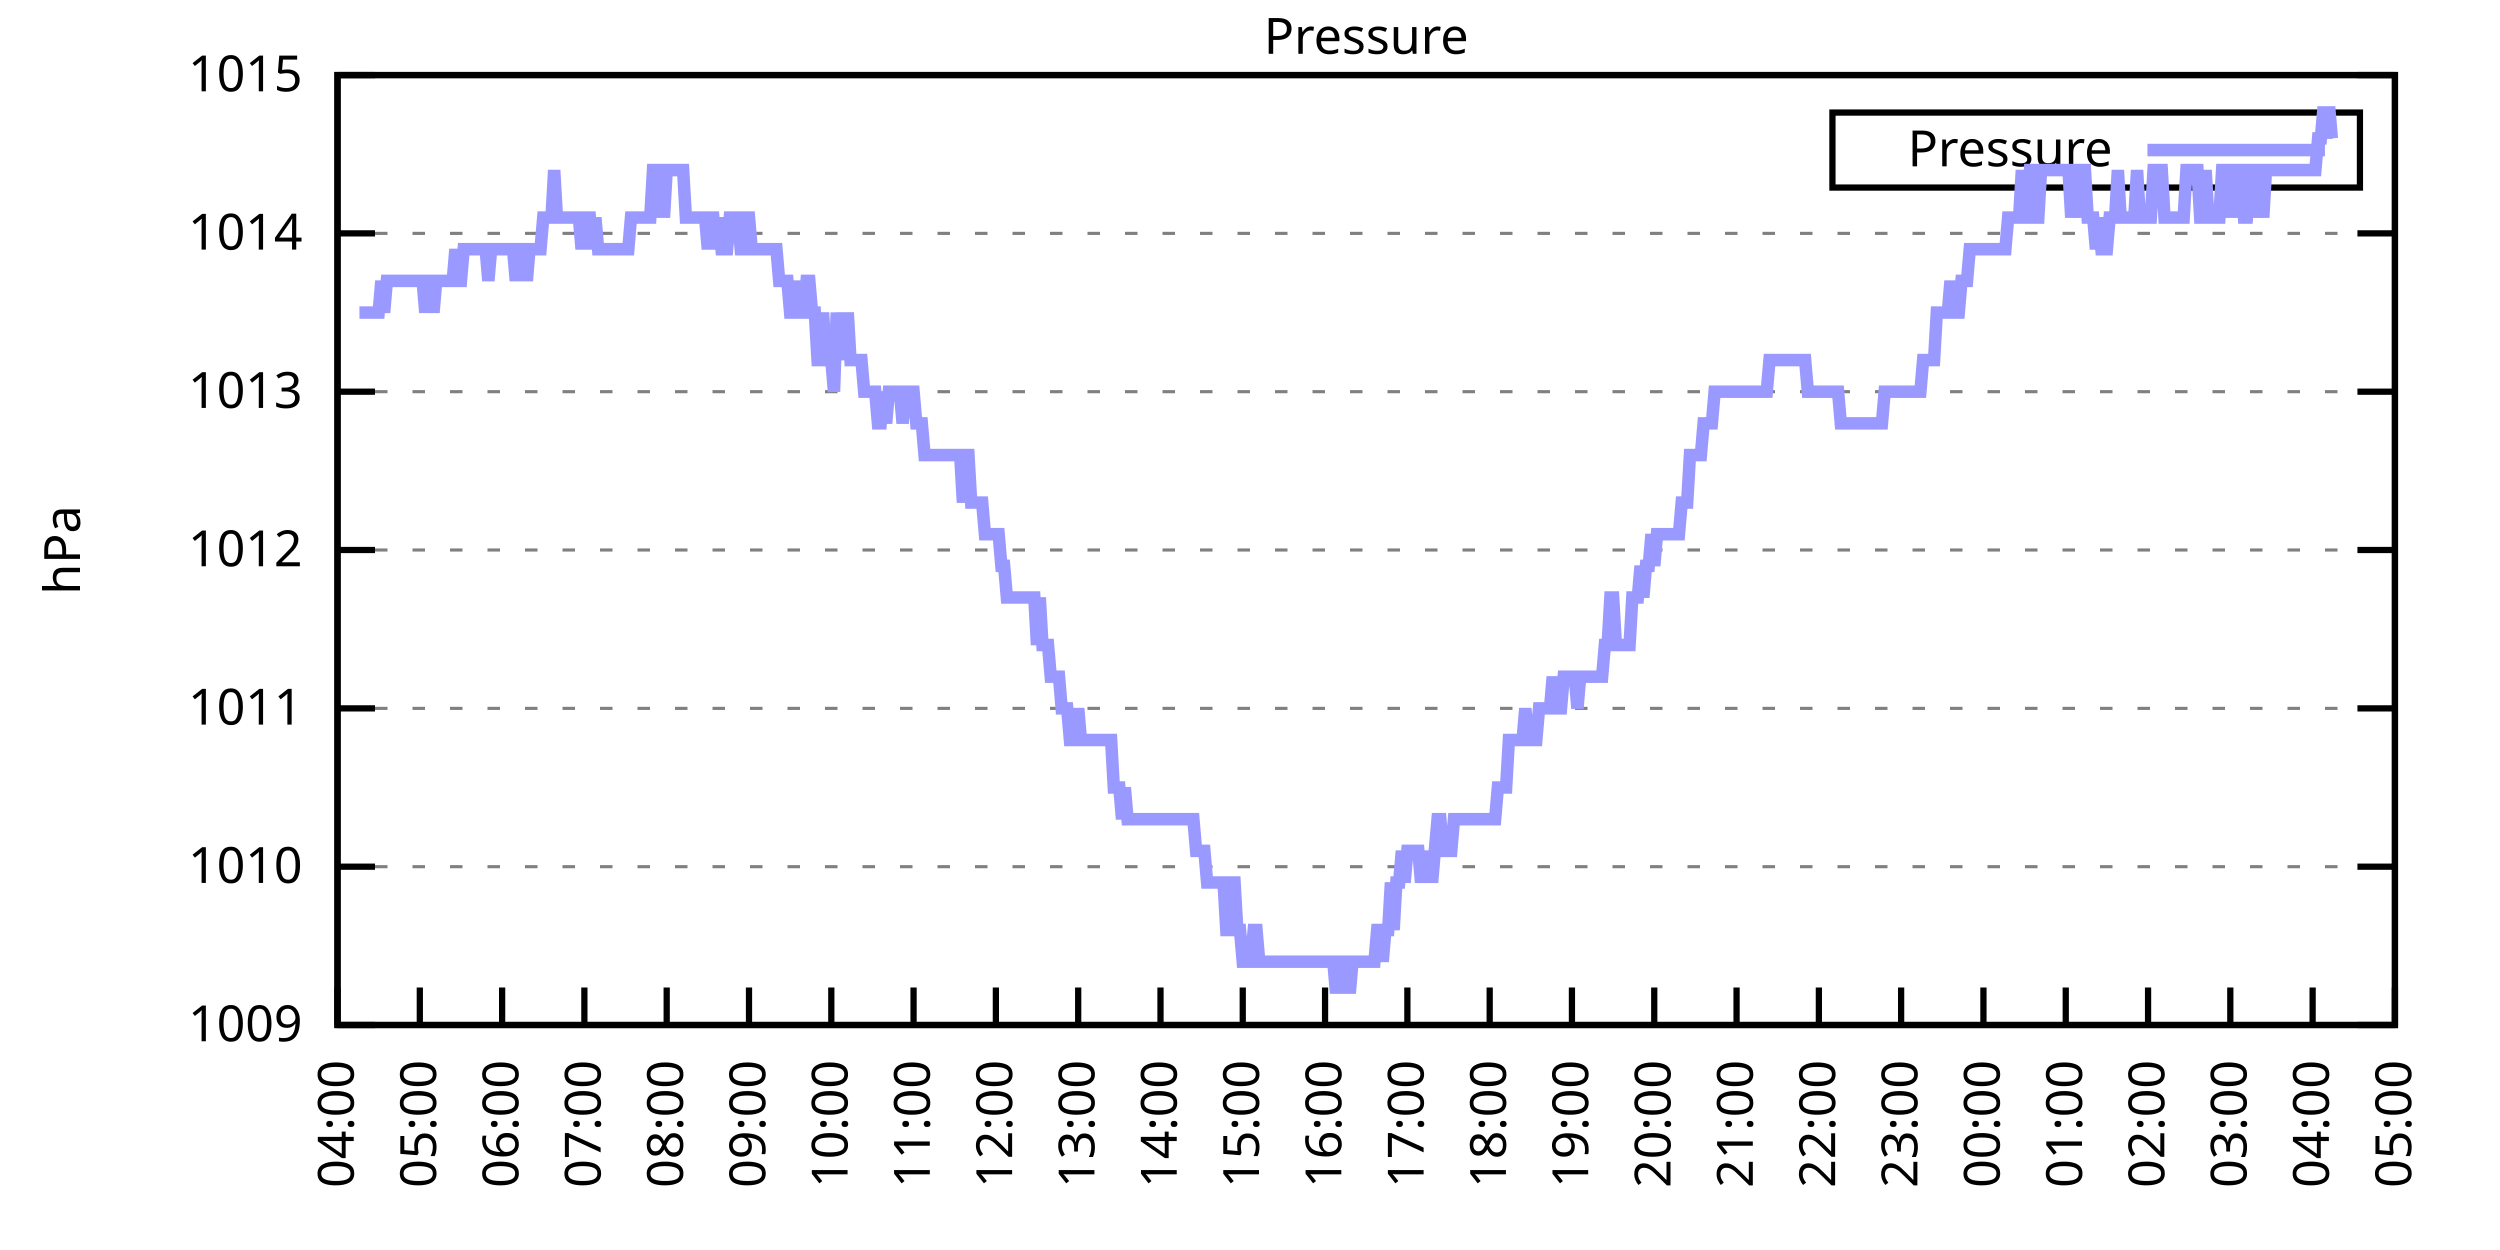
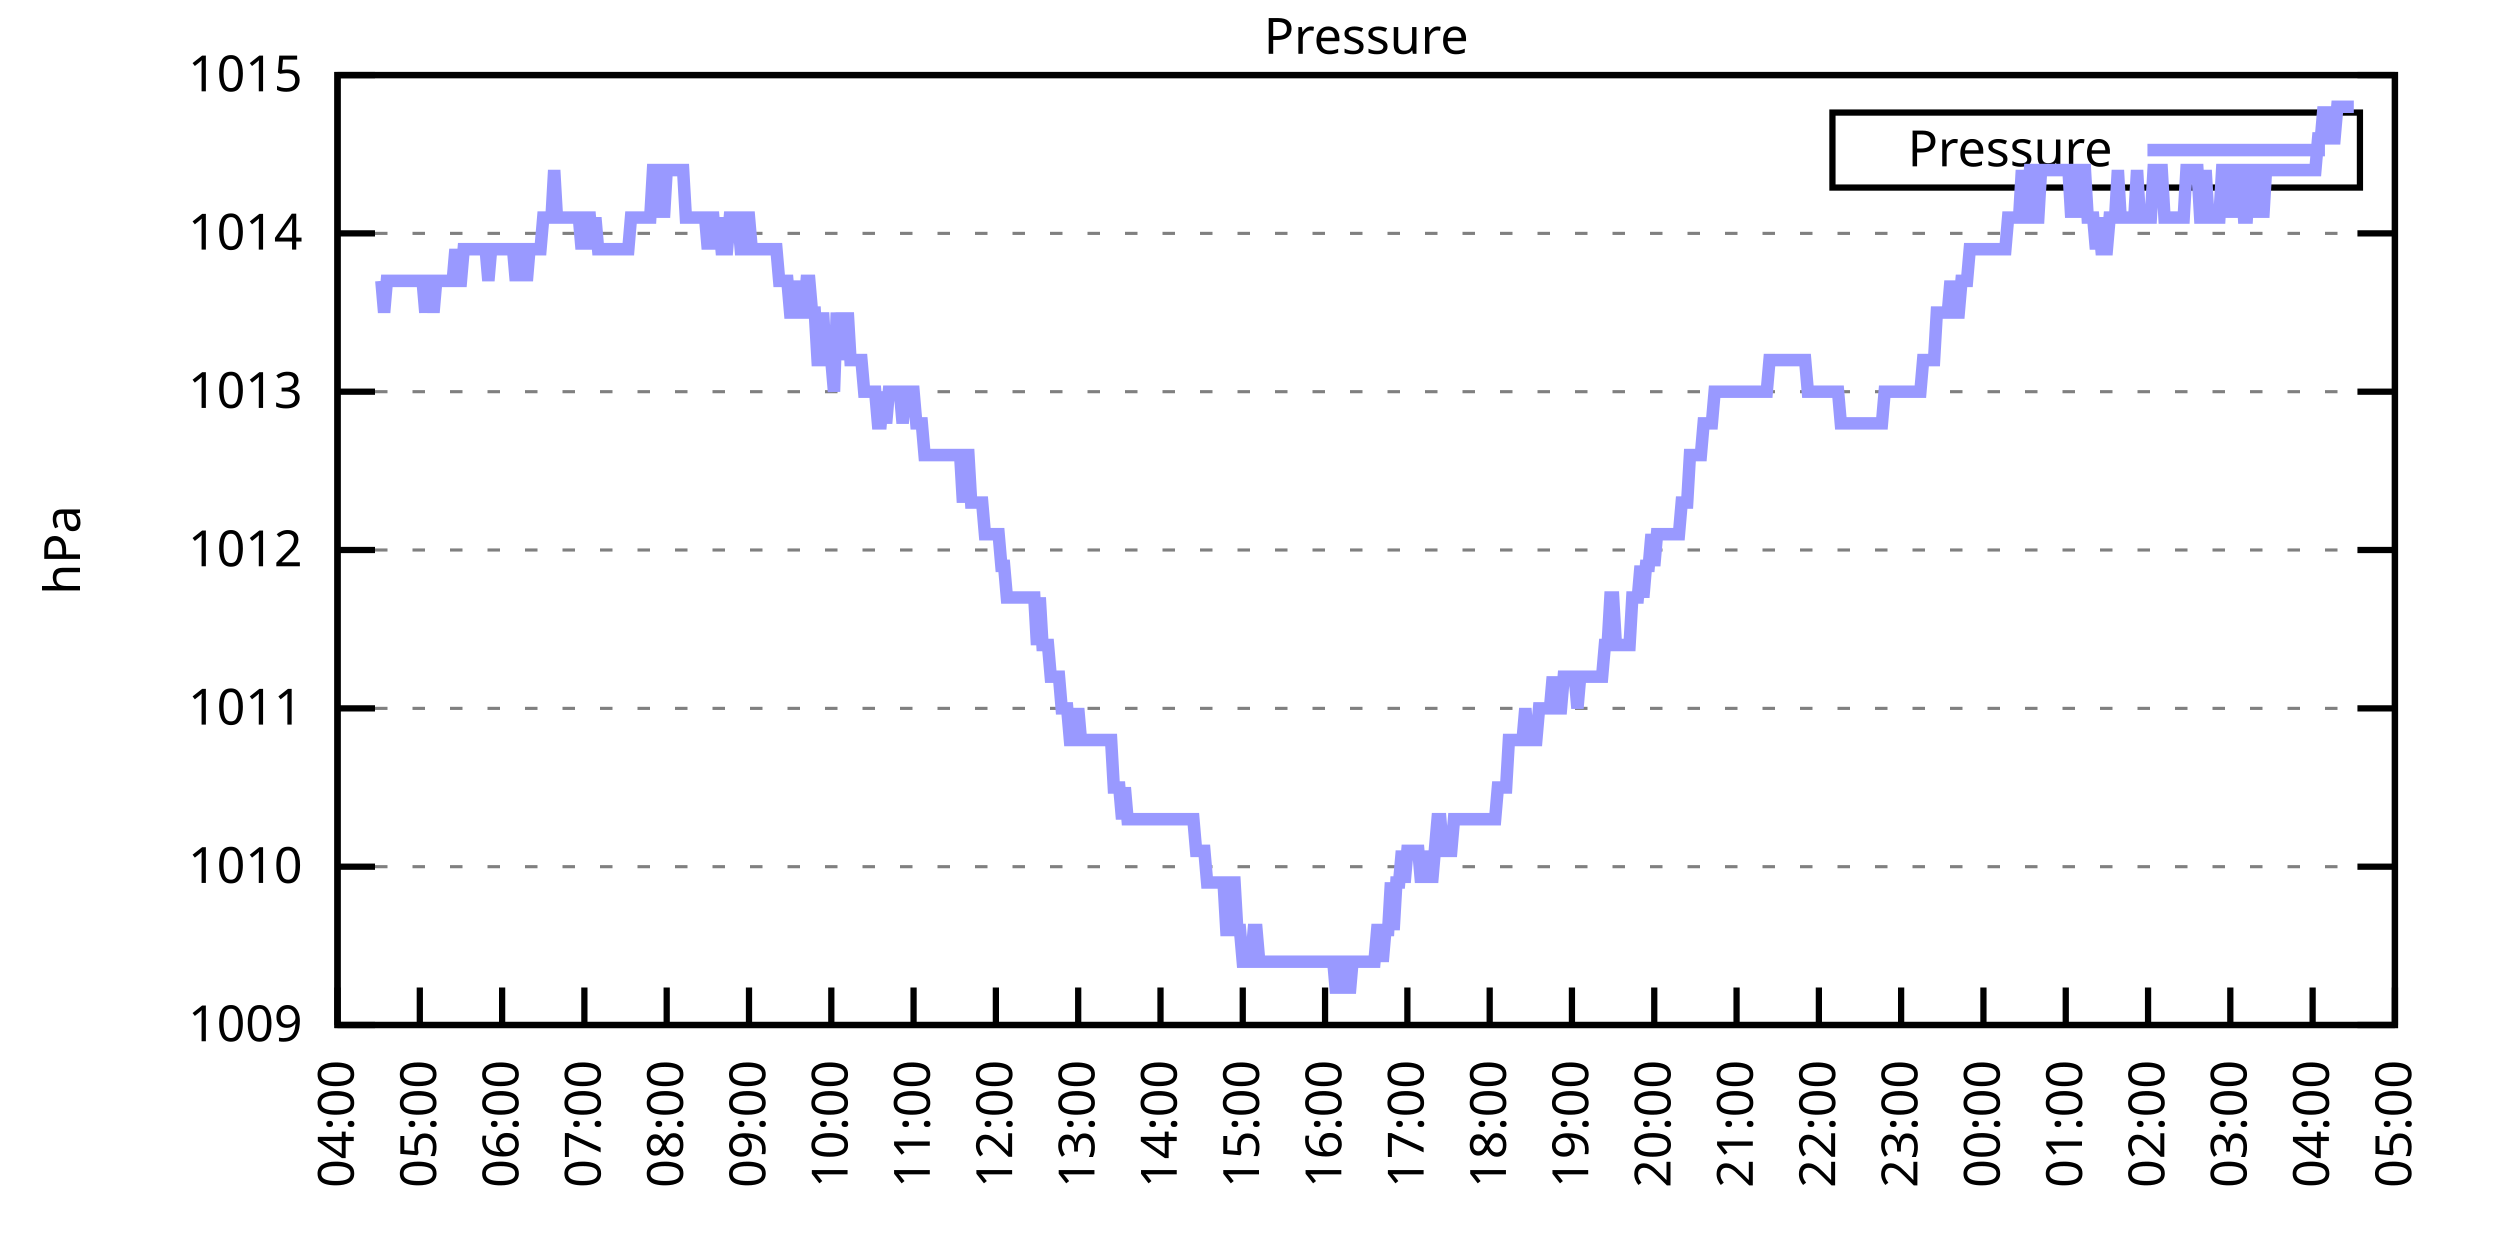
<svg xmlns="http://www.w3.org/2000/svg" xmlns:xlink="http://www.w3.org/1999/xlink" width="400" height="200" viewBox="0 0 400 200">
  <g id="gnuplot_canvas">
    <rect x="0" y="0" width="400" height="200" fill="none" />
    <defs>
      <circle id="gpDot" r="0.5" stroke-width="0.5" stroke="currentColor" />
      <path id="gpPt0" stroke-width="0.333" stroke="currentColor" d="M-1,0 h2 M0,-1 v2" />
      <path id="gpPt1" stroke-width="0.333" stroke="currentColor" d="M-1,-1 L1,1 M1,-1 L-1,1" />
      <path id="gpPt2" stroke-width="0.333" stroke="currentColor" d="M-1,0 L1,0 M0,-1 L0,1 M-1,-1 L1,1 M-1,1 L1,-1" />
      <rect id="gpPt3" stroke-width="0.333" stroke="currentColor" x="-1" y="-1" width="2" height="2" />
      <rect id="gpPt4" stroke-width="0.333" stroke="currentColor" fill="currentColor" x="-1" y="-1" width="2" height="2" />
      <circle id="gpPt5" stroke-width="0.333" stroke="currentColor" cx="0" cy="0" r="1" />
      <use xlink:href="#gpPt5" id="gpPt6" fill="currentColor" stroke="none" />
      <path id="gpPt7" stroke-width="0.333" stroke="currentColor" d="M0,-1.33 L-1.33,0.67 L1.33,0.67 z" />
      <use xlink:href="#gpPt7" id="gpPt8" fill="currentColor" stroke="none" />
      <use xlink:href="#gpPt7" id="gpPt9" stroke="currentColor" transform="rotate(180)" />
      <use xlink:href="#gpPt9" id="gpPt10" fill="currentColor" stroke="none" />
      <use xlink:href="#gpPt3" id="gpPt11" stroke="currentColor" transform="rotate(45)" />
      <use xlink:href="#gpPt11" id="gpPt12" fill="currentColor" stroke="none" />
      <path id="gpPt13" stroke-width="0.333" stroke="currentColor" d="M0,1.330 L1.265,0.411 L0.782,-1.067 L-0.782,-1.076 L-1.265,0.411 z" />
      <use xlink:href="#gpPt13" id="gpPt14" fill="currentColor" stroke="none" />
      <filter id="textbox" filterUnits="objectBoundingBox" x="0" y="0" height="1" width="1">
        <feFlood flood-color="white" flood-opacity="1" result="bgnd" />
        <feComposite in="SourceGraphic" in2="bgnd" operator="atop" />
      </filter>
      <filter id="greybox" filterUnits="objectBoundingBox" x="0" y="0" height="1" width="1">
        <feFlood flood-color="lightgrey" flood-opacity="1" result="grey" />
        <feComposite in="SourceGraphic" in2="grey" operator="atop" />
      </filter>
    </defs>
    <g fill="none" color="white" stroke="currentColor" stroke-width="1.00" stroke-linecap="butt" stroke-linejoin="miter">
</g>
    <g fill="none" color="black" stroke="currentColor" stroke-width="1.00" stroke-linecap="butt" stroke-linejoin="miter">
      <g stroke="none" shape-rendering="crispEdges">
        <polygon fill="rgb(255, 255, 255)" points="54.00,164.00 383.18,164.00 383.18,12.02 54.00,12.02 " />
      </g>
    </g>
    <g fill="none" color="black" stroke="currentColor" stroke-width="1.00" stroke-linecap="butt" stroke-linejoin="miter">
</g>
    <g fill="none" color="black" stroke="black" stroke-width="0.50" stroke-linecap="butt" stroke-linejoin="miter">
</g>
    <g fill="none" color="gray" stroke="currentColor" stroke-width="0.50" stroke-linecap="butt" stroke-linejoin="miter">
      <path stroke="gray" stroke-dasharray="2,4" class="gridline" d="M54.00,164.00 L383.19,164.00  " />
    </g>
    <g fill="none" color="gray" stroke="gray" stroke-width="1.00" stroke-linecap="butt" stroke-linejoin="miter">
</g>
    <g fill="none" color="black" stroke="currentColor" stroke-width="1.00" stroke-linecap="butt" stroke-linejoin="miter">
      <path stroke="black" d="M54.00,164.00 L60.00,164.00 M383.19,164.00 L377.19,164.00  " />
      <g transform="translate(48.40,166.60)" stroke="none" fill="black" font-family="Sans" font-size="8.00" text-anchor="end">
        <text>
          <tspan font-family="Sans"> 1009</tspan>
        </text>
      </g>
    </g>
    <g fill="none" color="black" stroke="currentColor" stroke-width="1.00" stroke-linecap="butt" stroke-linejoin="miter">
</g>
    <g fill="none" color="black" stroke="black" stroke-width="0.50" stroke-linecap="butt" stroke-linejoin="miter">
</g>
    <g fill="none" color="gray" stroke="currentColor" stroke-width="0.50" stroke-linecap="butt" stroke-linejoin="miter">
      <path stroke="gray" stroke-dasharray="2,4" class="gridline" d="M54.00,138.67 L383.19,138.67  " />
    </g>
    <g fill="none" color="gray" stroke="gray" stroke-width="1.00" stroke-linecap="butt" stroke-linejoin="miter">
</g>
    <g fill="none" color="black" stroke="currentColor" stroke-width="1.00" stroke-linecap="butt" stroke-linejoin="miter">
      <path stroke="black" d="M54.00,138.67 L60.00,138.67 M383.19,138.67 L377.19,138.67  " />
      <g transform="translate(48.40,141.27)" stroke="none" fill="black" font-family="Sans" font-size="8.00" text-anchor="end">
        <text>
          <tspan font-family="Sans"> 1010</tspan>
        </text>
      </g>
    </g>
    <g fill="none" color="black" stroke="currentColor" stroke-width="1.00" stroke-linecap="butt" stroke-linejoin="miter">
</g>
    <g fill="none" color="black" stroke="black" stroke-width="0.50" stroke-linecap="butt" stroke-linejoin="miter">
</g>
    <g fill="none" color="gray" stroke="currentColor" stroke-width="0.50" stroke-linecap="butt" stroke-linejoin="miter">
      <path stroke="gray" stroke-dasharray="2,4" class="gridline" d="M54.00,113.34 L383.19,113.34  " />
    </g>
    <g fill="none" color="gray" stroke="gray" stroke-width="1.00" stroke-linecap="butt" stroke-linejoin="miter">
</g>
    <g fill="none" color="black" stroke="currentColor" stroke-width="1.00" stroke-linecap="butt" stroke-linejoin="miter">
      <path stroke="black" d="M54.00,113.34 L60.00,113.34 M383.19,113.34 L377.19,113.34  " />
      <g transform="translate(48.40,115.94)" stroke="none" fill="black" font-family="Sans" font-size="8.00" text-anchor="end">
        <text>
          <tspan font-family="Sans"> 1011</tspan>
        </text>
      </g>
    </g>
    <g fill="none" color="black" stroke="currentColor" stroke-width="1.00" stroke-linecap="butt" stroke-linejoin="miter">
</g>
    <g fill="none" color="black" stroke="black" stroke-width="0.50" stroke-linecap="butt" stroke-linejoin="miter">
</g>
    <g fill="none" color="gray" stroke="currentColor" stroke-width="0.50" stroke-linecap="butt" stroke-linejoin="miter">
      <path stroke="gray" stroke-dasharray="2,4" class="gridline" d="M54.00,88.00 L383.19,88.00  " />
    </g>
    <g fill="none" color="gray" stroke="gray" stroke-width="1.00" stroke-linecap="butt" stroke-linejoin="miter">
</g>
    <g fill="none" color="black" stroke="currentColor" stroke-width="1.00" stroke-linecap="butt" stroke-linejoin="miter">
      <path stroke="black" d="M54.00,88.00 L60.00,88.00 M383.19,88.00 L377.19,88.00  " />
      <g transform="translate(48.40,90.60)" stroke="none" fill="black" font-family="Sans" font-size="8.00" text-anchor="end">
        <text>
          <tspan font-family="Sans"> 1012</tspan>
        </text>
      </g>
    </g>
    <g fill="none" color="black" stroke="currentColor" stroke-width="1.00" stroke-linecap="butt" stroke-linejoin="miter">
</g>
    <g fill="none" color="black" stroke="black" stroke-width="0.50" stroke-linecap="butt" stroke-linejoin="miter">
</g>
    <g fill="none" color="gray" stroke="currentColor" stroke-width="0.50" stroke-linecap="butt" stroke-linejoin="miter">
      <path stroke="gray" stroke-dasharray="2,4" class="gridline" d="M54.00,62.67 L383.19,62.67  " />
    </g>
    <g fill="none" color="gray" stroke="gray" stroke-width="1.00" stroke-linecap="butt" stroke-linejoin="miter">
</g>
    <g fill="none" color="black" stroke="currentColor" stroke-width="1.00" stroke-linecap="butt" stroke-linejoin="miter">
      <path stroke="black" d="M54.00,62.67 L60.00,62.67 M383.19,62.67 L377.19,62.67  " />
      <g transform="translate(48.40,65.27)" stroke="none" fill="black" font-family="Sans" font-size="8.00" text-anchor="end">
        <text>
          <tspan font-family="Sans"> 1013</tspan>
        </text>
      </g>
    </g>
    <g fill="none" color="black" stroke="currentColor" stroke-width="1.00" stroke-linecap="butt" stroke-linejoin="miter">
</g>
    <g fill="none" color="black" stroke="black" stroke-width="0.50" stroke-linecap="butt" stroke-linejoin="miter">
</g>
    <g fill="none" color="gray" stroke="currentColor" stroke-width="0.50" stroke-linecap="butt" stroke-linejoin="miter">
      <path stroke="gray" stroke-dasharray="2,4" class="gridline" d="M54.00,37.34 L383.19,37.34  " />
    </g>
    <g fill="none" color="gray" stroke="gray" stroke-width="1.00" stroke-linecap="butt" stroke-linejoin="miter">
</g>
    <g fill="none" color="black" stroke="currentColor" stroke-width="1.00" stroke-linecap="butt" stroke-linejoin="miter">
      <path stroke="black" d="M54.00,37.34 L60.00,37.34 M383.19,37.34 L377.19,37.34  " />
      <g transform="translate(48.40,39.94)" stroke="none" fill="black" font-family="Sans" font-size="8.00" text-anchor="end">
        <text>
          <tspan font-family="Sans"> 1014</tspan>
        </text>
      </g>
    </g>
    <g fill="none" color="black" stroke="currentColor" stroke-width="1.00" stroke-linecap="butt" stroke-linejoin="miter">
</g>
    <g fill="none" color="black" stroke="black" stroke-width="0.50" stroke-linecap="butt" stroke-linejoin="miter">
</g>
    <g fill="none" color="gray" stroke="currentColor" stroke-width="0.50" stroke-linecap="butt" stroke-linejoin="miter">
      <path stroke="gray" stroke-dasharray="2,4" class="gridline" d="M54.00,12.01 L383.19,12.01  " />
    </g>
    <g fill="none" color="gray" stroke="gray" stroke-width="1.00" stroke-linecap="butt" stroke-linejoin="miter">
</g>
    <g fill="none" color="black" stroke="currentColor" stroke-width="1.00" stroke-linecap="butt" stroke-linejoin="miter">
      <path stroke="black" d="M54.00,12.01 L60.00,12.01 M383.19,12.01 L377.19,12.01  " />
      <g transform="translate(48.40,14.61)" stroke="none" fill="black" font-family="Sans" font-size="8.00" text-anchor="end">
        <text>
          <tspan font-family="Sans"> 1015</tspan>
        </text>
      </g>
    </g>
    <g fill="none" color="black" stroke="currentColor" stroke-width="1.00" stroke-linecap="butt" stroke-linejoin="miter">
      <path stroke="black" d="M54.00,164.00 L54.00,158.00  " />
      <g transform="translate(56.60,169.60) rotate(270.00)" stroke="none" fill="black" font-family="Sans" font-size="8.00" text-anchor="end">
        <text>
          <tspan font-family="Sans">04:00</tspan>
        </text>
      </g>
    </g>
    <g fill="none" color="black" stroke="currentColor" stroke-width="1.00" stroke-linecap="butt" stroke-linejoin="miter">
      <path stroke="black" d="M67.17,164.00 L67.17,158.00  " />
      <g transform="translate(69.77,169.60) rotate(270.00)" stroke="none" fill="black" font-family="Sans" font-size="8.00" text-anchor="end">
        <text>
          <tspan font-family="Sans">05:00</tspan>
        </text>
      </g>
    </g>
    <g fill="none" color="black" stroke="currentColor" stroke-width="1.00" stroke-linecap="butt" stroke-linejoin="miter">
      <path stroke="black" d="M80.34,164.00 L80.34,158.00  " />
      <g transform="translate(82.94,169.60) rotate(270.00)" stroke="none" fill="black" font-family="Sans" font-size="8.00" text-anchor="end">
        <text>
          <tspan font-family="Sans">06:00</tspan>
        </text>
      </g>
    </g>
    <g fill="none" color="black" stroke="currentColor" stroke-width="1.00" stroke-linecap="butt" stroke-linejoin="miter">
      <path stroke="black" d="M93.50,164.00 L93.50,158.00  " />
      <g transform="translate(96.10,169.60) rotate(270.00)" stroke="none" fill="black" font-family="Sans" font-size="8.00" text-anchor="end">
        <text>
          <tspan font-family="Sans">07:00</tspan>
        </text>
      </g>
    </g>
    <g fill="none" color="black" stroke="currentColor" stroke-width="1.00" stroke-linecap="butt" stroke-linejoin="miter">
      <path stroke="black" d="M106.67,164.00 L106.67,158.00  " />
      <g transform="translate(109.27,169.60) rotate(270.00)" stroke="none" fill="black" font-family="Sans" font-size="8.00" text-anchor="end">
        <text>
          <tspan font-family="Sans">08:00</tspan>
        </text>
      </g>
    </g>
    <g fill="none" color="black" stroke="currentColor" stroke-width="1.00" stroke-linecap="butt" stroke-linejoin="miter">
      <path stroke="black" d="M119.84,164.00 L119.84,158.00  " />
      <g transform="translate(122.44,169.60) rotate(270.00)" stroke="none" fill="black" font-family="Sans" font-size="8.00" text-anchor="end">
        <text>
          <tspan font-family="Sans">09:00</tspan>
        </text>
      </g>
    </g>
    <g fill="none" color="black" stroke="currentColor" stroke-width="1.00" stroke-linecap="butt" stroke-linejoin="miter">
      <path stroke="black" d="M133.01,164.00 L133.01,158.00  " />
      <g transform="translate(135.61,169.60) rotate(270.00)" stroke="none" fill="black" font-family="Sans" font-size="8.00" text-anchor="end">
        <text>
          <tspan font-family="Sans">10:00</tspan>
        </text>
      </g>
    </g>
    <g fill="none" color="black" stroke="currentColor" stroke-width="1.00" stroke-linecap="butt" stroke-linejoin="miter">
      <path stroke="black" d="M146.17,164.00 L146.17,158.00  " />
      <g transform="translate(148.77,169.60) rotate(270.00)" stroke="none" fill="black" font-family="Sans" font-size="8.00" text-anchor="end">
        <text>
          <tspan font-family="Sans">11:00</tspan>
        </text>
      </g>
    </g>
    <g fill="none" color="black" stroke="currentColor" stroke-width="1.00" stroke-linecap="butt" stroke-linejoin="miter">
      <path stroke="black" d="M159.34,164.00 L159.34,158.00  " />
      <g transform="translate(161.94,169.60) rotate(270.00)" stroke="none" fill="black" font-family="Sans" font-size="8.00" text-anchor="end">
        <text>
          <tspan font-family="Sans">12:00</tspan>
        </text>
      </g>
    </g>
    <g fill="none" color="black" stroke="currentColor" stroke-width="1.00" stroke-linecap="butt" stroke-linejoin="miter">
      <path stroke="black" d="M172.51,164.00 L172.51,158.00  " />
      <g transform="translate(175.11,169.60) rotate(270.00)" stroke="none" fill="black" font-family="Sans" font-size="8.00" text-anchor="end">
        <text>
          <tspan font-family="Sans">13:00</tspan>
        </text>
      </g>
    </g>
    <g fill="none" color="black" stroke="currentColor" stroke-width="1.00" stroke-linecap="butt" stroke-linejoin="miter">
      <path stroke="black" d="M185.68,164.00 L185.68,158.00  " />
      <g transform="translate(188.28,169.60) rotate(270.00)" stroke="none" fill="black" font-family="Sans" font-size="8.00" text-anchor="end">
        <text>
          <tspan font-family="Sans">14:00</tspan>
        </text>
      </g>
    </g>
    <g fill="none" color="black" stroke="currentColor" stroke-width="1.00" stroke-linecap="butt" stroke-linejoin="miter">
      <path stroke="black" d="M198.84,164.00 L198.84,158.00  " />
      <g transform="translate(201.44,169.60) rotate(270.00)" stroke="none" fill="black" font-family="Sans" font-size="8.00" text-anchor="end">
        <text>
          <tspan font-family="Sans">15:00</tspan>
        </text>
      </g>
    </g>
    <g fill="none" color="black" stroke="currentColor" stroke-width="1.00" stroke-linecap="butt" stroke-linejoin="miter">
      <path stroke="black" d="M212.01,164.00 L212.01,158.00  " />
      <g transform="translate(214.61,169.60) rotate(270.00)" stroke="none" fill="black" font-family="Sans" font-size="8.00" text-anchor="end">
        <text>
          <tspan font-family="Sans">16:00</tspan>
        </text>
      </g>
    </g>
    <g fill="none" color="black" stroke="currentColor" stroke-width="1.00" stroke-linecap="butt" stroke-linejoin="miter">
      <path stroke="black" d="M225.18,164.00 L225.18,158.00  " />
      <g transform="translate(227.78,169.60) rotate(270.00)" stroke="none" fill="black" font-family="Sans" font-size="8.00" text-anchor="end">
        <text>
          <tspan font-family="Sans">17:00</tspan>
        </text>
      </g>
    </g>
    <g fill="none" color="black" stroke="currentColor" stroke-width="1.00" stroke-linecap="butt" stroke-linejoin="miter">
      <path stroke="black" d="M238.35,164.00 L238.35,158.00  " />
      <g transform="translate(240.95,169.60) rotate(270.00)" stroke="none" fill="black" font-family="Sans" font-size="8.00" text-anchor="end">
        <text>
          <tspan font-family="Sans">18:00</tspan>
        </text>
      </g>
    </g>
    <g fill="none" color="black" stroke="currentColor" stroke-width="1.00" stroke-linecap="butt" stroke-linejoin="miter">
      <path stroke="black" d="M251.51,164.00 L251.51,158.00  " />
      <g transform="translate(254.11,169.60) rotate(270.00)" stroke="none" fill="black" font-family="Sans" font-size="8.00" text-anchor="end">
        <text>
          <tspan font-family="Sans">19:00</tspan>
        </text>
      </g>
    </g>
    <g fill="none" color="black" stroke="currentColor" stroke-width="1.00" stroke-linecap="butt" stroke-linejoin="miter">
      <path stroke="black" d="M264.68,164.00 L264.68,158.00  " />
      <g transform="translate(267.28,169.60) rotate(270.00)" stroke="none" fill="black" font-family="Sans" font-size="8.00" text-anchor="end">
        <text>
          <tspan font-family="Sans">20:00</tspan>
        </text>
      </g>
    </g>
    <g fill="none" color="black" stroke="currentColor" stroke-width="1.00" stroke-linecap="butt" stroke-linejoin="miter">
      <path stroke="black" d="M277.85,164.00 L277.85,158.00  " />
      <g transform="translate(280.45,169.60) rotate(270.00)" stroke="none" fill="black" font-family="Sans" font-size="8.00" text-anchor="end">
        <text>
          <tspan font-family="Sans">21:00</tspan>
        </text>
      </g>
    </g>
    <g fill="none" color="black" stroke="currentColor" stroke-width="1.00" stroke-linecap="butt" stroke-linejoin="miter">
      <path stroke="black" d="M291.02,164.00 L291.02,158.00  " />
      <g transform="translate(293.62,169.60) rotate(270.00)" stroke="none" fill="black" font-family="Sans" font-size="8.00" text-anchor="end">
        <text>
          <tspan font-family="Sans">22:00</tspan>
        </text>
      </g>
    </g>
    <g fill="none" color="black" stroke="currentColor" stroke-width="1.00" stroke-linecap="butt" stroke-linejoin="miter">
      <path stroke="black" d="M304.18,164.00 L304.18,158.00  " />
      <g transform="translate(306.78,169.60) rotate(270.00)" stroke="none" fill="black" font-family="Sans" font-size="8.00" text-anchor="end">
        <text>
          <tspan font-family="Sans">23:00</tspan>
        </text>
      </g>
    </g>
    <g fill="none" color="black" stroke="currentColor" stroke-width="1.00" stroke-linecap="butt" stroke-linejoin="miter">
      <path stroke="black" d="M317.35,164.00 L317.35,158.00  " />
      <g transform="translate(319.95,169.60) rotate(270.00)" stroke="none" fill="black" font-family="Sans" font-size="8.00" text-anchor="end">
        <text>
          <tspan font-family="Sans">00:00</tspan>
        </text>
      </g>
    </g>
    <g fill="none" color="black" stroke="currentColor" stroke-width="1.00" stroke-linecap="butt" stroke-linejoin="miter">
      <path stroke="black" d="M330.52,164.00 L330.52,158.00  " />
      <g transform="translate(333.12,169.60) rotate(270.00)" stroke="none" fill="black" font-family="Sans" font-size="8.00" text-anchor="end">
        <text>
          <tspan font-family="Sans">01:00</tspan>
        </text>
      </g>
    </g>
    <g fill="none" color="black" stroke="currentColor" stroke-width="1.00" stroke-linecap="butt" stroke-linejoin="miter">
      <path stroke="black" d="M343.69,164.00 L343.69,158.00  " />
      <g transform="translate(346.29,169.60) rotate(270.00)" stroke="none" fill="black" font-family="Sans" font-size="8.00" text-anchor="end">
        <text>
          <tspan font-family="Sans">02:00</tspan>
        </text>
      </g>
    </g>
    <g fill="none" color="black" stroke="currentColor" stroke-width="1.00" stroke-linecap="butt" stroke-linejoin="miter">
      <path stroke="black" d="M356.85,164.00 L356.85,158.00  " />
      <g transform="translate(359.45,169.60) rotate(270.00)" stroke="none" fill="black" font-family="Sans" font-size="8.00" text-anchor="end">
        <text>
          <tspan font-family="Sans">03:00</tspan>
        </text>
      </g>
    </g>
    <g fill="none" color="black" stroke="currentColor" stroke-width="1.00" stroke-linecap="butt" stroke-linejoin="miter">
      <path stroke="black" d="M370.02,164.00 L370.02,158.00  " />
      <g transform="translate(372.62,169.60) rotate(270.00)" stroke="none" fill="black" font-family="Sans" font-size="8.00" text-anchor="end">
        <text>
          <tspan font-family="Sans">04:00</tspan>
        </text>
      </g>
    </g>
    <g fill="none" color="black" stroke="currentColor" stroke-width="1.00" stroke-linecap="butt" stroke-linejoin="miter">
      <path stroke="black" d="M383.19,164.00 L383.19,158.00  " />
      <g transform="translate(385.79,169.60) rotate(270.00)" stroke="none" fill="black" font-family="Sans" font-size="8.00" text-anchor="end">
        <text>
          <tspan font-family="Sans">05:00</tspan>
        </text>
      </g>
    </g>
    <g fill="none" color="black" stroke="currentColor" stroke-width="1.00" stroke-linecap="butt" stroke-linejoin="miter">
</g>
    <g fill="none" color="black" stroke="currentColor" stroke-width="1.00" stroke-linecap="butt" stroke-linejoin="miter">
      <path stroke="black" d="M54.00,12.01 L54.00,164.00 L383.19,164.00 L383.19,12.01 L54.00,12.01 Z  " />
    </g>
    <g fill="none" color="black" stroke="currentColor" stroke-width="1.00" stroke-linecap="butt" stroke-linejoin="miter">
</g>
    <g fill="none" color="black" stroke="currentColor" stroke-width="1.00" stroke-linecap="butt" stroke-linejoin="miter">
      <path stroke="black" d="M293.19,30.01 L293.19,18.01 L377.59,18.01 L377.59,30.01 L293.19,30.01 Z  " />
    </g>
    <g id="Pressure_plot_1">
      <g fill="none" color="white" stroke="black" stroke-width="2.00" stroke-linecap="butt" stroke-linejoin="miter">
</g>
      <g fill="none" color="black" stroke="currentColor" stroke-width="2.00" stroke-linecap="butt" stroke-linejoin="miter">
        <g transform="translate(337.99,26.61)" stroke="none" fill="black" font-family="Sans" font-size="8.00" text-anchor="end">
          <text>
            <tspan font-family="Sans">Pressure</tspan>
          </text>
        </g>
      </g>
      <g fill="none" color="black" stroke="currentColor" stroke-width="2.00" stroke-linecap="butt" stroke-linejoin="miter">
-         <path stroke="rgb(153, 153, 255)" d="M343.59,24.01 L371.99,24.01 M57.51,50.01 L57.95,50.01 L58.39,50.01 L58.83,50.01 L59.27,50.01 L59.71,50.01   L60.14,50.01 L60.58,50.01 L61.02,44.94 L61.46,50.01 L61.90,44.94 L62.34,44.94 L62.78,44.94 L63.22,44.94   L63.66,44.94 L64.10,44.94 L64.53,44.94 L64.97,44.94 L65.41,44.94 L65.85,44.94 L66.29,44.94 L66.73,44.94   L67.17,44.94 L67.61,44.94 L68.05,50.01 L68.48,44.94 L68.92,44.94 L69.36,50.01 L69.80,44.94 L70.24,44.94   L70.68,44.94 L71.12,44.94 L71.56,44.94 L72.00,44.94 L72.43,44.94 L72.87,39.87 L73.31,44.94 L73.75,44.94   L74.19,39.87 L74.63,39.87 L75.07,39.87 L75.51,39.87 L75.95,39.87 L76.38,39.87 L76.82,39.87 L77.26,39.87   L77.70,39.87 L78.14,44.94 L78.58,39.87 L79.02,39.87 L79.46,39.87 L79.90,39.87 L80.34,39.87 L80.77,39.87   L81.21,39.87 L81.65,39.87 L82.09,39.87 L82.53,44.94 L82.97,39.87 L83.41,39.87 L83.85,39.87 L84.29,44.94   L84.72,39.87 L85.16,39.87 L85.60,39.87 L86.04,39.87 L86.48,39.87 L86.92,34.81 L87.36,34.81 L87.80,34.81   L88.24,34.81 L88.67,27.21 L89.11,34.81 L89.55,34.81 L89.99,34.81 L90.43,34.81 L90.87,34.81 L91.31,34.81   L91.75,34.81 L92.19,34.81 L92.62,34.81 L93.06,39.87 L93.50,34.81 L93.94,34.81 L94.38,34.81 L94.82,39.87   L95.26,34.81 L95.70,39.87 L96.14,39.87 L96.58,39.87 L97.01,39.87 L97.45,39.87 L97.89,39.87 L98.33,39.87   L98.77,39.87 L99.21,39.87 L99.65,39.87 L100.09,39.87 L100.53,39.87 L100.96,34.81 L101.40,34.81 L101.84,34.81   L102.28,34.81 L102.72,34.81 L103.16,34.81 L103.60,34.81 L104.04,34.81 L104.48,27.21 L104.91,27.21 L105.35,34.81   L105.79,27.21 L106.23,34.81 L106.67,27.21 L107.11,27.21 L107.55,27.21 L107.99,27.21 L108.43,27.21 L108.87,27.21   L109.30,27.21 L109.74,34.81 L110.18,34.81 L110.62,34.81 L111.06,34.81 L111.50,34.81 L111.94,34.81 L112.38,34.81   L112.82,34.81 L113.25,39.87 L113.69,34.81 L114.13,34.81 L114.57,39.87 L115.01,34.81 L115.45,39.87 L115.89,39.87   L116.33,39.87 L116.77,34.81 L117.20,34.81 L117.64,34.81 L118.08,34.81 L118.52,39.87 L118.96,39.87 L119.40,34.81   L119.84,34.81 L120.28,39.87 L120.72,39.87 L121.15,39.87 L121.59,39.87 L122.03,39.87 L122.47,39.87 L122.91,39.87   L123.35,39.87 L123.79,39.87 L124.23,39.87 L124.67,44.94 L125.11,44.94 L125.54,44.94 L125.98,44.94 L126.42,50.01   L126.86,50.01 L127.30,50.01 L127.74,44.94 L128.18,50.01 L128.62,50.01 L129.06,44.94 L129.49,44.94 L129.93,50.01   L130.37,50.01 L130.81,57.61 L131.25,57.61 L131.69,50.01 L132.13,57.61 L132.57,57.61 L133.01,57.61 L133.44,62.67   L133.88,50.01 L134.32,57.61 L134.76,50.01 L135.20,57.61 L135.64,50.01 L136.08,57.61 L136.52,57.61 L136.96,57.61   L137.39,57.61 L137.83,57.61 L138.27,62.67 L138.71,62.67 L139.15,62.67 L139.59,62.67 L140.03,62.67 L140.47,67.74   L140.91,67.74 L141.35,62.67 L141.78,67.74 L142.22,62.67 L142.66,62.67 L143.10,62.67 L143.54,62.67 L143.98,62.67   L144.42,67.74 L144.86,62.67 L145.30,62.67 L145.73,62.67 L146.17,62.67 L146.61,67.74 L147.05,67.74 L147.49,67.74   L147.93,72.81 L148.37,72.81 L148.81,72.81 L149.25,72.81 L149.68,72.81 L150.12,72.81 L150.56,72.81 L151.00,72.81   L151.44,72.81 L151.88,72.81 L152.32,72.81 L152.76,72.81 L153.20,72.81 L153.63,72.81 L154.07,80.41 L154.51,72.81   L154.95,72.81 L155.39,80.41 L155.83,80.41 L156.27,80.41 L156.71,80.41 L157.15,80.41 L157.59,85.47 L158.02,85.47   L158.46,85.47 L158.90,85.47 L159.34,85.47 L159.78,85.47 L160.22,90.54 L160.66,90.54 L161.10,95.60 L161.54,95.60   L161.97,95.60 L162.41,95.60 L162.85,95.60 L163.29,95.60 L163.73,95.60 L164.17,95.60 L164.61,95.60 L165.05,95.60   L165.49,95.60 L165.92,103.20 L166.36,95.60 L166.80,103.20 L167.24,103.20 L167.68,103.20 L168.12,108.27 L168.56,108.27   L169.00,108.27 L169.44,108.27 L169.87,113.34 L170.31,113.34 L170.75,113.34 L171.19,118.40 L171.63,118.40 L172.07,118.40   L172.51,113.34 L172.95,118.40 L173.39,118.40 L173.83,118.40 L174.26,118.40 L174.70,118.40 L175.14,118.40 L175.58,118.40   L176.02,118.40 L176.46,118.40 L176.90,118.40 L177.34,118.40 L177.78,118.40 L178.21,126.00 L178.65,126.00 L179.09,126.00   L179.53,131.07 L179.97,126.00 L180.41,131.07 L180.85,131.07 L181.29,131.07 L181.73,131.07 L182.16,131.07 L182.60,131.07   L183.04,131.07 L183.48,131.07 L183.92,131.07 L184.36,131.07 L184.80,131.07 L185.24,131.07 L185.68,131.07 L186.11,131.07   L186.55,131.07 L186.99,131.07 L187.43,131.07 L187.87,131.07 L188.31,131.07 L188.75,131.07 L189.19,131.07 L189.63,131.07   L190.07,131.07 L190.50,131.07 L190.94,131.07 L191.38,136.14 L191.82,136.14 L192.26,136.14 L192.70,136.14 L193.14,141.20   L193.58,141.20 L194.02,141.20 L194.45,141.20 L194.89,141.20 L195.33,141.20 L195.77,141.20 L196.21,148.80 L196.65,148.80   L197.09,141.20 L197.53,141.20 L197.97,148.80 L198.40,148.80 L198.84,153.87 L199.28,153.87 L199.72,153.87 L200.16,153.87   L200.60,148.80 L201.04,148.80 L201.48,153.87 L201.92,153.87 L202.35,153.87 L202.79,153.87 L203.23,153.87 L203.67,153.87   L204.11,153.87 L204.55,153.87 L204.99,153.87 L205.43,153.87 L205.87,153.87 L206.31,153.87 L206.74,153.87 L207.18,153.87   L207.62,153.87 L208.06,153.87 L208.50,153.87 L208.94,153.87 L209.38,153.87 L209.82,153.87 L210.26,153.87 L210.69,153.87   L211.13,153.87 L211.57,153.87 L212.01,153.87 L212.45,153.87 L212.89,153.87 L213.33,153.87 L213.77,158.93 L214.21,153.87   L214.64,153.87 L215.08,158.93 L215.52,153.87 L215.96,158.93 L216.40,153.87 L216.84,153.87 L217.28,153.87 L217.72,153.87   L218.16,153.87 L218.60,153.87 L219.03,153.87 L219.47,153.87 L219.91,153.87 L220.35,148.80 L220.79,148.80 L221.23,153.87   L221.67,148.80 L222.11,148.80 L222.55,141.20 L222.98,148.80 L223.42,141.20 L223.86,141.20 L224.30,136.14 L224.74,141.20   L225.18,136.14 L225.62,136.14 L226.06,136.14 L226.50,136.14 L226.93,136.14 L227.37,141.20 L227.81,136.14 L228.25,141.20   L228.69,136.14 L229.13,141.20 L229.57,136.14 L230.01,131.07 L230.45,131.07 L230.88,136.14 L231.32,136.14 L231.76,136.14   L232.20,136.14 L232.64,131.07 L233.08,131.07 L233.52,131.07 L233.96,131.07 L234.40,131.07 L234.84,131.07 L235.27,131.07   L235.71,131.07 L236.15,131.07 L236.59,131.07 L237.03,131.07 L237.47,131.07 L237.91,131.07 L238.35,131.07 L238.79,131.07   L239.22,131.07 L239.66,126.00 L240.10,126.00 L240.54,126.00 L240.98,126.00 L241.42,118.40 L241.86,118.40 L242.30,118.40   L242.74,118.40 L243.17,118.40 L243.61,118.40 L244.05,113.34 L244.49,118.40 L244.93,118.40 L245.37,118.40 L245.81,118.40   L246.25,113.34 L246.69,113.34 L247.12,113.34 L247.56,113.34 L248.00,113.34 L248.44,108.27 L248.88,113.34 L249.32,113.34   L249.76,113.34 L250.20,108.27 L250.64,108.27 L251.08,108.27 L251.51,108.27 L251.95,108.27 L252.39,113.34 L252.83,108.27   L253.27,108.27 L253.71,108.27 L254.15,108.27 L254.59,108.27 L255.03,108.27 L255.46,108.27 L255.90,108.27 L256.34,108.27   L256.78,103.20 L257.22,103.20 L257.66,95.60 L258.10,95.60 L258.54,103.20 L258.98,103.20 L259.41,103.20 L259.85,103.20   L260.29,103.20 L260.73,103.20 L261.17,95.60 L261.61,95.60 L262.05,95.60 L262.49,90.54 L262.93,95.60 L263.36,90.54   L263.80,90.54 L264.24,85.47 L264.68,90.54 L265.12,85.47 L265.56,85.47 L266.00,85.47 L266.44,85.47 L266.88,85.47   L267.32,85.47 L267.75,85.47 L268.19,85.47 L268.63,85.47 L269.07,80.41 L269.51,80.41 L269.95,80.41 L270.39,72.81   L270.83,72.81 L271.27,72.81 L271.70,72.81 L272.14,72.81 L272.58,67.74 L273.02,67.74 L273.46,67.74 L273.90,67.74   L274.34,62.67 L274.78,62.67 L275.22,62.67 L275.65,62.67 L276.09,62.67 L276.53,62.67 L276.97,62.67 L277.41,62.67   L277.85,62.67 L278.29,62.67 L278.73,62.67 L279.17,62.67 L279.60,62.67 L280.04,62.67 L280.48,62.67 L280.92,62.67   L281.36,62.67 L281.80,62.67 L282.24,62.67 L282.68,62.67 L283.12,57.61 L283.56,57.61 L283.99,57.61 L284.43,57.61   L284.87,57.61 L285.31,57.61 L285.75,57.61 L286.19,57.61 L286.63,57.61 L287.07,57.61 L287.51,57.61 L287.94,57.61   L288.38,57.61 L288.82,57.61 L289.26,62.67 L289.70,62.67 L290.14,62.67 L290.58,62.67 L291.02,62.67 L291.46,62.67   L291.89,62.67 L292.33,62.67 L292.77,62.67 L293.21,62.67 L293.65,62.67 L294.09,62.67 L294.53,67.74 L294.97,67.74   L295.41,67.74 L295.84,67.74 L296.28,67.74 L296.72,67.74 L297.16,67.74 L297.60,67.74 L298.04,67.74 L298.48,67.74   L298.92,67.74 L299.36,67.74 L299.80,67.74 L300.23,67.74 L300.67,67.74 L301.11,67.74 L301.55,62.67 L301.99,62.67   L302.43,62.67 L302.87,62.67 L303.31,62.67 L303.75,62.67 L304.18,62.67 L304.62,62.67 L305.06,62.67 L305.50,62.67   L305.94,62.67 L306.38,62.67 L306.82,62.67 L307.26,62.67 L307.70,57.61 L308.13,57.61 L308.57,57.61 L309.01,57.61   L309.45,57.61 L309.89,50.01 L310.33,50.01 L310.77,50.01 L311.21,50.01 L311.65,50.01 L312.08,44.94 L312.52,50.01   L312.96,50.01 L313.40,50.01 L313.84,44.94 L314.28,44.94 L314.72,44.94 L315.16,39.87 L315.60,39.87 L316.04,39.87   L316.47,39.87 L316.91,39.87 L317.35,39.87 L317.79,39.87 L318.23,39.87 L318.67,39.87 L319.11,39.87 L319.55,39.87   L319.99,39.87 L320.42,39.87 L320.86,39.87 L321.30,34.81 L321.74,34.81 L322.18,34.81 L322.62,34.81 L323.06,34.81   L323.50,27.21 L323.94,34.81 L324.37,34.81 L324.81,27.21 L325.25,27.21 L325.69,34.81 L326.13,34.81 L326.57,27.21   L327.01,27.21 L327.45,27.21 L327.89,27.21 L328.33,27.21 L328.76,27.21 L329.20,27.21 L329.64,27.21 L330.08,27.21   L330.52,27.21 L330.96,27.21 L331.40,34.81 L331.84,27.21 L332.28,27.21 L332.71,34.81 L333.15,27.21 L333.59,27.21   L334.03,34.81 L334.47,34.81 L334.91,34.81 L335.35,39.87 L335.79,34.81 L336.23,39.87 L336.66,39.87 L337.10,39.87   L337.54,34.81 L337.98,34.81 L338.42,34.81 L338.86,27.21 L339.30,34.81 L339.74,34.81 L340.18,34.81 L340.61,34.81   L341.05,34.81 L341.49,34.81 L341.93,27.21 L342.37,34.81 L342.81,34.81 L343.25,34.81 L343.69,34.81 L344.13,34.81   L344.57,27.21 L345.00,27.21 L345.44,27.21 L345.88,27.21 L346.32,34.81 L346.76,34.81 L347.20,34.81 L347.64,34.81   L348.08,34.81 L348.52,34.81 L348.95,34.81 L349.39,34.81 L349.83,27.21 L350.27,27.21 L350.71,27.21 L351.15,27.21   L351.59,27.21 L352.03,34.81 L352.47,34.81 L352.90,27.21 L353.34,34.81 L353.78,34.81 L354.22,34.81 L354.66,34.81   L355.10,34.81 L355.54,27.21 L355.98,27.21 L356.42,34.81 L356.85,27.21 L357.29,34.81 L357.73,27.21 L358.17,27.21   L358.61,27.21 L359.05,34.81 L359.49,34.81 L359.93,27.21 L360.37,27.21 L360.81,27.21 L361.24,34.81 L361.68,27.21   L362.12,34.81 L362.56,27.21 L363.00,27.21 L363.44,27.21 L363.88,27.21 L364.32,27.21 L364.76,27.21 L365.19,27.21   L365.63,27.21 L366.07,27.21 L366.51,27.21 L366.95,27.21 L367.39,27.21 L367.83,27.21 L368.27,27.21 L368.71,27.21   L369.14,27.21 L369.58,27.21 L370.02,27.21 L370.46,27.21 L370.90,22.14 L371.34,22.14 L371.78,17.08 L372.22,22.14   L372.66,17.08 L373.09,22.14  " />
+         <path stroke="rgb(153, 153, 255)" d="M343.59,24.01 L371.99,24.01 M61.02,44.94 L61.46,50.01 L61.90,44.94 L62.34,44.94 L62.78,44.94 L63.22,44.94   L63.66,44.94 L64.10,44.94 L64.53,44.94 L64.97,44.94 L65.41,44.94 L65.85,44.94 L66.29,44.94 L66.73,44.94   L67.17,44.94 L67.61,44.94 L68.05,50.01 L68.48,44.94 L68.92,44.94 L69.36,50.01 L69.80,44.94 L70.24,44.94   L70.68,44.94 L71.12,44.94 L71.56,44.94 L72.00,44.94 L72.43,44.94 L72.87,39.87 L73.31,44.94 L73.75,44.94   L74.19,39.87 L74.63,39.87 L75.07,39.87 L75.51,39.87 L75.95,39.87 L76.38,39.87 L76.82,39.87 L77.26,39.87   L77.70,39.87 L78.14,44.94 L78.58,39.87 L79.02,39.87 L79.46,39.87 L79.90,39.87 L80.34,39.87 L80.77,39.87   L81.21,39.87 L81.65,39.87 L82.09,39.87 L82.53,44.94 L82.97,39.87 L83.41,39.87 L83.85,39.87 L84.29,44.94   L84.72,39.87 L85.16,39.87 L85.60,39.87 L86.04,39.87 L86.48,39.87 L86.92,34.81 L87.36,34.81 L87.80,34.81   L88.24,34.81 L88.67,27.21 L89.11,34.81 L89.55,34.81 L89.99,34.81 L90.43,34.81 L90.87,34.81 L91.31,34.81   L91.75,34.81 L92.19,34.81 L92.62,34.81 L93.06,39.87 L93.50,34.81 L93.94,34.81 L94.38,34.81 L94.82,39.87   L95.26,34.81 L95.70,39.87 L96.14,39.87 L96.58,39.87 L97.01,39.87 L97.45,39.87 L97.89,39.87 L98.33,39.87   L98.77,39.87 L99.21,39.87 L99.65,39.87 L100.09,39.87 L100.53,39.87 L100.96,34.81 L101.40,34.81 L101.84,34.81   L102.28,34.81 L102.72,34.81 L103.16,34.81 L103.60,34.81 L104.04,34.81 L104.48,27.21 L104.91,27.21 L105.35,34.81   L105.79,27.21 L106.23,34.81 L106.67,27.21 L107.11,27.21 L107.55,27.21 L107.99,27.21 L108.43,27.21 L108.87,27.21   L109.30,27.21 L109.74,34.81 L110.18,34.81 L110.62,34.81 L111.06,34.81 L111.50,34.81 L111.94,34.81 L112.38,34.81   L112.82,34.81 L113.25,39.87 L113.69,34.81 L114.13,34.81 L114.57,39.87 L115.01,34.81 L115.45,39.87 L115.89,39.87   L116.33,39.87 L116.77,34.81 L117.20,34.81 L117.64,34.81 L118.08,34.81 L118.52,39.87 L118.96,39.87 L119.40,34.81   L119.84,34.81 L120.28,39.87 L120.72,39.87 L121.15,39.87 L121.59,39.87 L122.03,39.87 L122.47,39.87 L122.91,39.87   L123.35,39.87 L123.79,39.87 L124.23,39.87 L124.67,44.94 L125.11,44.94 L125.54,44.94 L125.98,44.94 L126.42,50.01   L126.86,50.01 L127.30,50.01 L127.74,44.94 L128.18,50.01 L128.62,50.01 L129.06,44.94 L129.49,44.94 L129.93,50.01   L130.37,50.01 L130.81,57.61 L131.25,57.61 L131.69,50.01 L132.13,57.61 L132.57,57.61 L133.01,57.61 L133.44,62.67   L133.88,50.01 L134.32,57.61 L134.76,50.01 L135.20,57.61 L135.64,50.01 L136.08,57.61 L136.52,57.61 L136.96,57.61   L137.39,57.61 L137.83,57.61 L138.27,62.67 L138.71,62.67 L139.15,62.67 L139.59,62.67 L140.03,62.67 L140.47,67.74   L140.91,67.74 L141.35,62.67 L141.78,67.74 L142.22,62.67 L142.66,62.67 L143.10,62.67 L143.54,62.67 L143.98,62.67   L144.42,67.74 L144.86,62.67 L145.30,62.67 L145.73,62.67 L146.17,62.67 L146.61,67.74 L147.05,67.74 L147.49,67.74   L147.93,72.81 L148.37,72.81 L148.81,72.81 L149.25,72.81 L149.68,72.81 L150.12,72.81 L150.56,72.81 L151.00,72.81   L151.44,72.81 L151.88,72.81 L152.32,72.81 L152.76,72.81 L153.20,72.81 L153.63,72.81 L154.07,80.41 L154.51,72.81   L154.95,72.81 L155.39,80.41 L155.83,80.41 L156.27,80.41 L156.71,80.41 L157.15,80.41 L157.59,85.47 L158.02,85.47   L158.46,85.47 L158.90,85.47 L159.34,85.47 L159.78,85.47 L160.22,90.54 L160.66,90.54 L161.10,95.60 L161.54,95.60   L161.97,95.60 L162.41,95.60 L162.85,95.60 L163.29,95.60 L163.73,95.60 L164.17,95.60 L164.61,95.60 L165.05,95.60   L165.49,95.60 L165.92,103.20 L166.36,95.60 L166.80,103.20 L167.24,103.20 L167.68,103.20 L168.12,108.27 L168.56,108.27   L169.00,108.27 L169.44,108.27 L169.87,113.34 L170.31,113.34 L170.75,113.34 L171.19,118.40 L171.63,118.40 L172.07,118.40   L172.51,113.34 L172.95,118.40 L173.39,118.40 L173.83,118.40 L174.26,118.40 L174.70,118.40 L175.14,118.40 L175.58,118.40   L176.02,118.40 L176.46,118.40 L176.90,118.40 L177.34,118.40 L177.78,118.40 L178.21,126.00 L178.65,126.00 L179.09,126.00   L179.53,131.07 L179.97,126.00 L180.41,131.07 L180.85,131.07 L181.29,131.07 L181.73,131.07 L182.16,131.07 L182.60,131.07   L183.04,131.07 L183.48,131.07 L183.92,131.07 L184.36,131.07 L184.80,131.07 L185.24,131.07 L185.68,131.07 L186.11,131.07   L186.55,131.07 L186.99,131.07 L187.43,131.07 L187.87,131.07 L188.31,131.07 L188.75,131.07 L189.19,131.07 L189.63,131.07   L190.07,131.07 L190.50,131.07 L190.94,131.07 L191.38,136.14 L191.82,136.14 L192.26,136.14 L192.70,136.14 L193.14,141.20   L193.58,141.20 L194.02,141.20 L194.45,141.20 L194.89,141.20 L195.33,141.20 L195.77,141.20 L196.21,148.80 L196.65,148.80   L197.09,141.20 L197.53,141.20 L197.97,148.80 L198.40,148.80 L198.84,153.87 L199.28,153.87 L199.72,153.87 L200.16,153.87   L200.60,148.80 L201.04,148.80 L201.48,153.87 L201.92,153.87 L202.35,153.87 L202.79,153.87 L203.23,153.87 L203.67,153.87   L204.11,153.87 L204.55,153.87 L204.99,153.87 L205.43,153.87 L205.87,153.87 L206.31,153.87 L206.74,153.87 L207.18,153.87   L207.62,153.87 L208.06,153.87 L208.50,153.87 L208.94,153.87 L209.38,153.87 L209.82,153.87 L210.26,153.87 L210.69,153.87   L211.13,153.87 L211.57,153.87 L212.01,153.87 L212.45,153.87 L212.89,153.87 L213.33,153.87 L213.77,158.93 L214.21,153.87   L214.64,153.87 L215.08,158.93 L215.52,153.87 L215.96,158.93 L216.40,153.87 L216.84,153.87 L217.28,153.87 L217.72,153.87   L218.16,153.87 L218.60,153.87 L219.03,153.87 L219.47,153.87 L219.91,153.87 L220.35,148.80 L220.79,148.80 L221.23,153.87   L221.67,148.80 L222.11,148.80 L222.55,141.20 L222.98,148.80 L223.42,141.20 L223.86,141.20 L224.30,136.14 L224.74,141.20   L225.18,136.14 L225.62,136.14 L226.06,136.14 L226.50,136.14 L226.93,136.14 L227.37,141.20 L227.81,136.14 L228.25,141.20   L228.69,136.14 L229.13,141.20 L229.57,136.14 L230.01,131.07 L230.45,131.07 L230.88,136.14 L231.32,136.14 L231.76,136.14   L232.20,136.14 L232.64,131.07 L233.08,131.07 L233.52,131.07 L233.96,131.07 L234.40,131.07 L234.84,131.07 L235.27,131.07   L235.71,131.07 L236.15,131.07 L236.59,131.07 L237.03,131.07 L237.47,131.07 L237.91,131.07 L238.35,131.07 L238.79,131.07   L239.22,131.07 L239.66,126.00 L240.10,126.00 L240.54,126.00 L240.98,126.00 L241.42,118.40 L241.86,118.40 L242.30,118.40   L242.74,118.40 L243.17,118.40 L243.61,118.40 L244.05,113.34 L244.49,118.40 L244.93,118.40 L245.37,118.40 L245.81,118.40   L246.25,113.34 L246.69,113.34 L247.12,113.34 L247.56,113.34 L248.00,113.34 L248.44,108.27 L248.88,113.34 L249.32,113.34   L249.76,113.34 L250.20,108.27 L250.64,108.27 L251.08,108.27 L251.51,108.27 L251.95,108.27 L252.39,113.34 L252.83,108.27   L253.27,108.27 L253.71,108.27 L254.15,108.27 L254.59,108.27 L255.03,108.27 L255.46,108.27 L255.90,108.27 L256.34,108.27   L256.78,103.20 L257.22,103.20 L257.66,95.60 L258.10,95.60 L258.54,103.20 L258.98,103.20 L259.41,103.20 L259.85,103.20   L260.29,103.20 L260.73,103.20 L261.17,95.60 L261.61,95.60 L262.05,95.60 L262.49,90.54 L262.93,95.60 L263.36,90.54   L263.80,90.54 L264.24,85.47 L264.68,90.54 L265.12,85.47 L265.56,85.47 L266.00,85.47 L266.44,85.47 L266.88,85.47   L267.32,85.47 L267.75,85.47 L268.19,85.47 L268.63,85.47 L269.07,80.41 L269.51,80.41 L269.95,80.41 L270.39,72.81   L270.83,72.81 L271.27,72.81 L271.70,72.81 L272.14,72.81 L272.58,67.74 L273.02,67.74 L273.46,67.74 L273.90,67.74   L274.34,62.67 L274.78,62.67 L275.22,62.67 L275.65,62.67 L276.09,62.67 L276.53,62.67 L276.97,62.67 L277.41,62.67   L277.85,62.67 L278.29,62.67 L278.73,62.67 L279.17,62.67 L279.60,62.67 L280.04,62.67 L280.48,62.67 L280.92,62.67   L281.36,62.67 L281.80,62.67 L282.24,62.67 L282.68,62.67 L283.12,57.61 L283.56,57.61 L283.99,57.61 L284.43,57.61   L284.87,57.61 L285.31,57.61 L285.75,57.61 L286.19,57.61 L286.63,57.61 L287.07,57.61 L287.51,57.61 L287.94,57.61   L288.38,57.61 L288.82,57.61 L289.26,62.67 L289.70,62.67 L290.14,62.67 L290.58,62.67 L291.02,62.67 L291.46,62.67   L291.89,62.67 L292.33,62.67 L292.77,62.67 L293.21,62.67 L293.65,62.67 L294.09,62.67 L294.53,67.74 L294.97,67.74   L295.41,67.74 L295.84,67.74 L296.28,67.74 L296.72,67.74 L297.16,67.74 L297.60,67.74 L298.04,67.74 L298.48,67.74   L298.92,67.74 L299.36,67.74 L299.80,67.74 L300.23,67.74 L300.67,67.74 L301.11,67.74 L301.55,62.67 L301.99,62.67   L302.43,62.67 L302.87,62.67 L303.31,62.67 L303.75,62.67 L304.18,62.67 L304.62,62.67 L305.06,62.67 L305.50,62.67   L305.94,62.67 L306.38,62.67 L306.82,62.67 L307.26,62.67 L307.70,57.61 L308.13,57.61 L308.57,57.61 L309.01,57.61   L309.45,57.61 L309.89,50.01 L310.33,50.01 L310.77,50.01 L311.21,50.01 L311.65,50.01 L312.08,44.94 L312.52,50.01   L312.96,50.01 L313.40,50.01 L313.84,44.94 L314.28,44.94 L314.72,44.94 L315.16,39.87 L315.60,39.87 L316.04,39.87   L316.47,39.87 L316.91,39.87 L317.35,39.87 L317.79,39.87 L318.23,39.87 L318.67,39.87 L319.11,39.87 L319.55,39.87   L319.99,39.87 L320.42,39.87 L320.86,39.87 L321.30,34.81 L321.74,34.81 L322.18,34.81 L322.62,34.81 L323.06,34.81   L323.50,27.21 L323.94,34.81 L324.37,34.81 L324.81,27.21 L325.25,27.21 L325.69,34.81 L326.13,34.81 L326.57,27.21   L327.01,27.21 L327.45,27.21 L327.89,27.21 L328.33,27.21 L328.76,27.21 L329.20,27.21 L329.64,27.21 L330.08,27.21   L330.52,27.21 L330.96,27.21 L331.40,34.81 L331.84,27.21 L332.28,27.21 L332.71,34.81 L333.15,27.21 L333.59,27.21   L334.03,34.81 L334.47,34.81 L334.91,34.81 L335.35,39.87 L335.79,34.81 L336.23,39.87 L336.66,39.87 L337.10,39.87   L337.54,34.81 L337.98,34.81 L338.42,34.81 L338.86,27.21 L339.30,34.81 L339.74,34.81 L340.18,34.81 L340.61,34.81   L341.05,34.81 L341.49,34.81 L341.93,27.21 L342.37,34.81 L342.81,34.81 L343.25,34.81 L343.69,34.81 L344.13,34.81   L344.57,27.21 L345.00,27.21 L345.44,27.21 L345.88,27.21 L346.32,34.81 L346.76,34.81 L347.20,34.81 L347.64,34.81   L348.08,34.81 L348.52,34.81 L348.95,34.81 L349.39,34.81 L349.83,27.21 L350.27,27.21 L350.71,27.21 L351.15,27.21   L351.59,27.21 L352.03,34.81 L352.47,34.81 L352.90,27.21 L353.34,34.81 L353.78,34.81 L354.22,34.81 L354.66,34.81   L355.10,34.81 L355.54,27.21 L355.98,27.21 L356.42,34.81 L356.85,27.21 L357.29,34.81 L357.73,27.21 L358.17,27.21   L358.61,27.21 L359.05,34.81 L359.49,34.81 L359.93,27.21 L360.37,27.21 L360.81,27.21 L361.24,34.81 L361.68,27.21   L362.12,34.81 L362.56,27.21 L363.00,27.21 L363.44,27.21 L363.88,27.21 L364.32,27.21 L364.76,27.21 L365.19,27.21   L365.63,27.21 L366.07,27.21 L366.51,27.21 L366.95,27.21 L367.39,27.21 L367.83,27.21 L368.27,27.21 L368.71,27.21   L369.14,27.21 L369.58,27.21 L370.02,27.21 L370.46,27.21 L370.90,22.14 L371.34,22.14 L371.78,17.08 L372.22,22.14   L372.66,17.08 L373.09,22.14 L373.53,22.14 L373.97,17.08 L374.41,17.08 L374.85,17.08 L375.29,17.08 L375.73,17.08   L376.17,17.08 L376.61,17.08  " />
      </g>
    </g>
    <g fill="none" color="black" stroke="currentColor" stroke-width="2.00" stroke-linecap="butt" stroke-linejoin="miter">
</g>
    <g fill="none" color="black" stroke="black" stroke-width="1.00" stroke-linecap="butt" stroke-linejoin="miter">
</g>
    <g fill="none" color="black" stroke="currentColor" stroke-width="1.00" stroke-linecap="butt" stroke-linejoin="miter">
      <path stroke="black" d="M54.00,12.01 L54.00,164.00 L383.19,164.00 L383.19,12.01 L54.00,12.01 Z  " />
      <g transform="translate(12.80,88.01) rotate(270.00)" stroke="none" fill="black" font-family="Sans" font-size="8.00" text-anchor="middle">
        <text>
          <tspan font-family="Sans">hPa</tspan>
        </text>
      </g>
    </g>
    <g fill="none" color="black" stroke="currentColor" stroke-width="1.00" stroke-linecap="butt" stroke-linejoin="miter">
</g>
    <g fill="none" color="black" stroke="currentColor" stroke-width="1.00" stroke-linecap="butt" stroke-linejoin="miter">
      <g transform="translate(218.59,8.61)" stroke="none" fill="black" font-family="Sans" font-size="8.00" text-anchor="middle">
        <text>
          <tspan font-family="Sans">Pressure</tspan>
        </text>
      </g>
    </g>
    <g fill="none" color="black" stroke="currentColor" stroke-width="1.00" stroke-linecap="butt" stroke-linejoin="miter">
</g>
  </g>
</svg>
